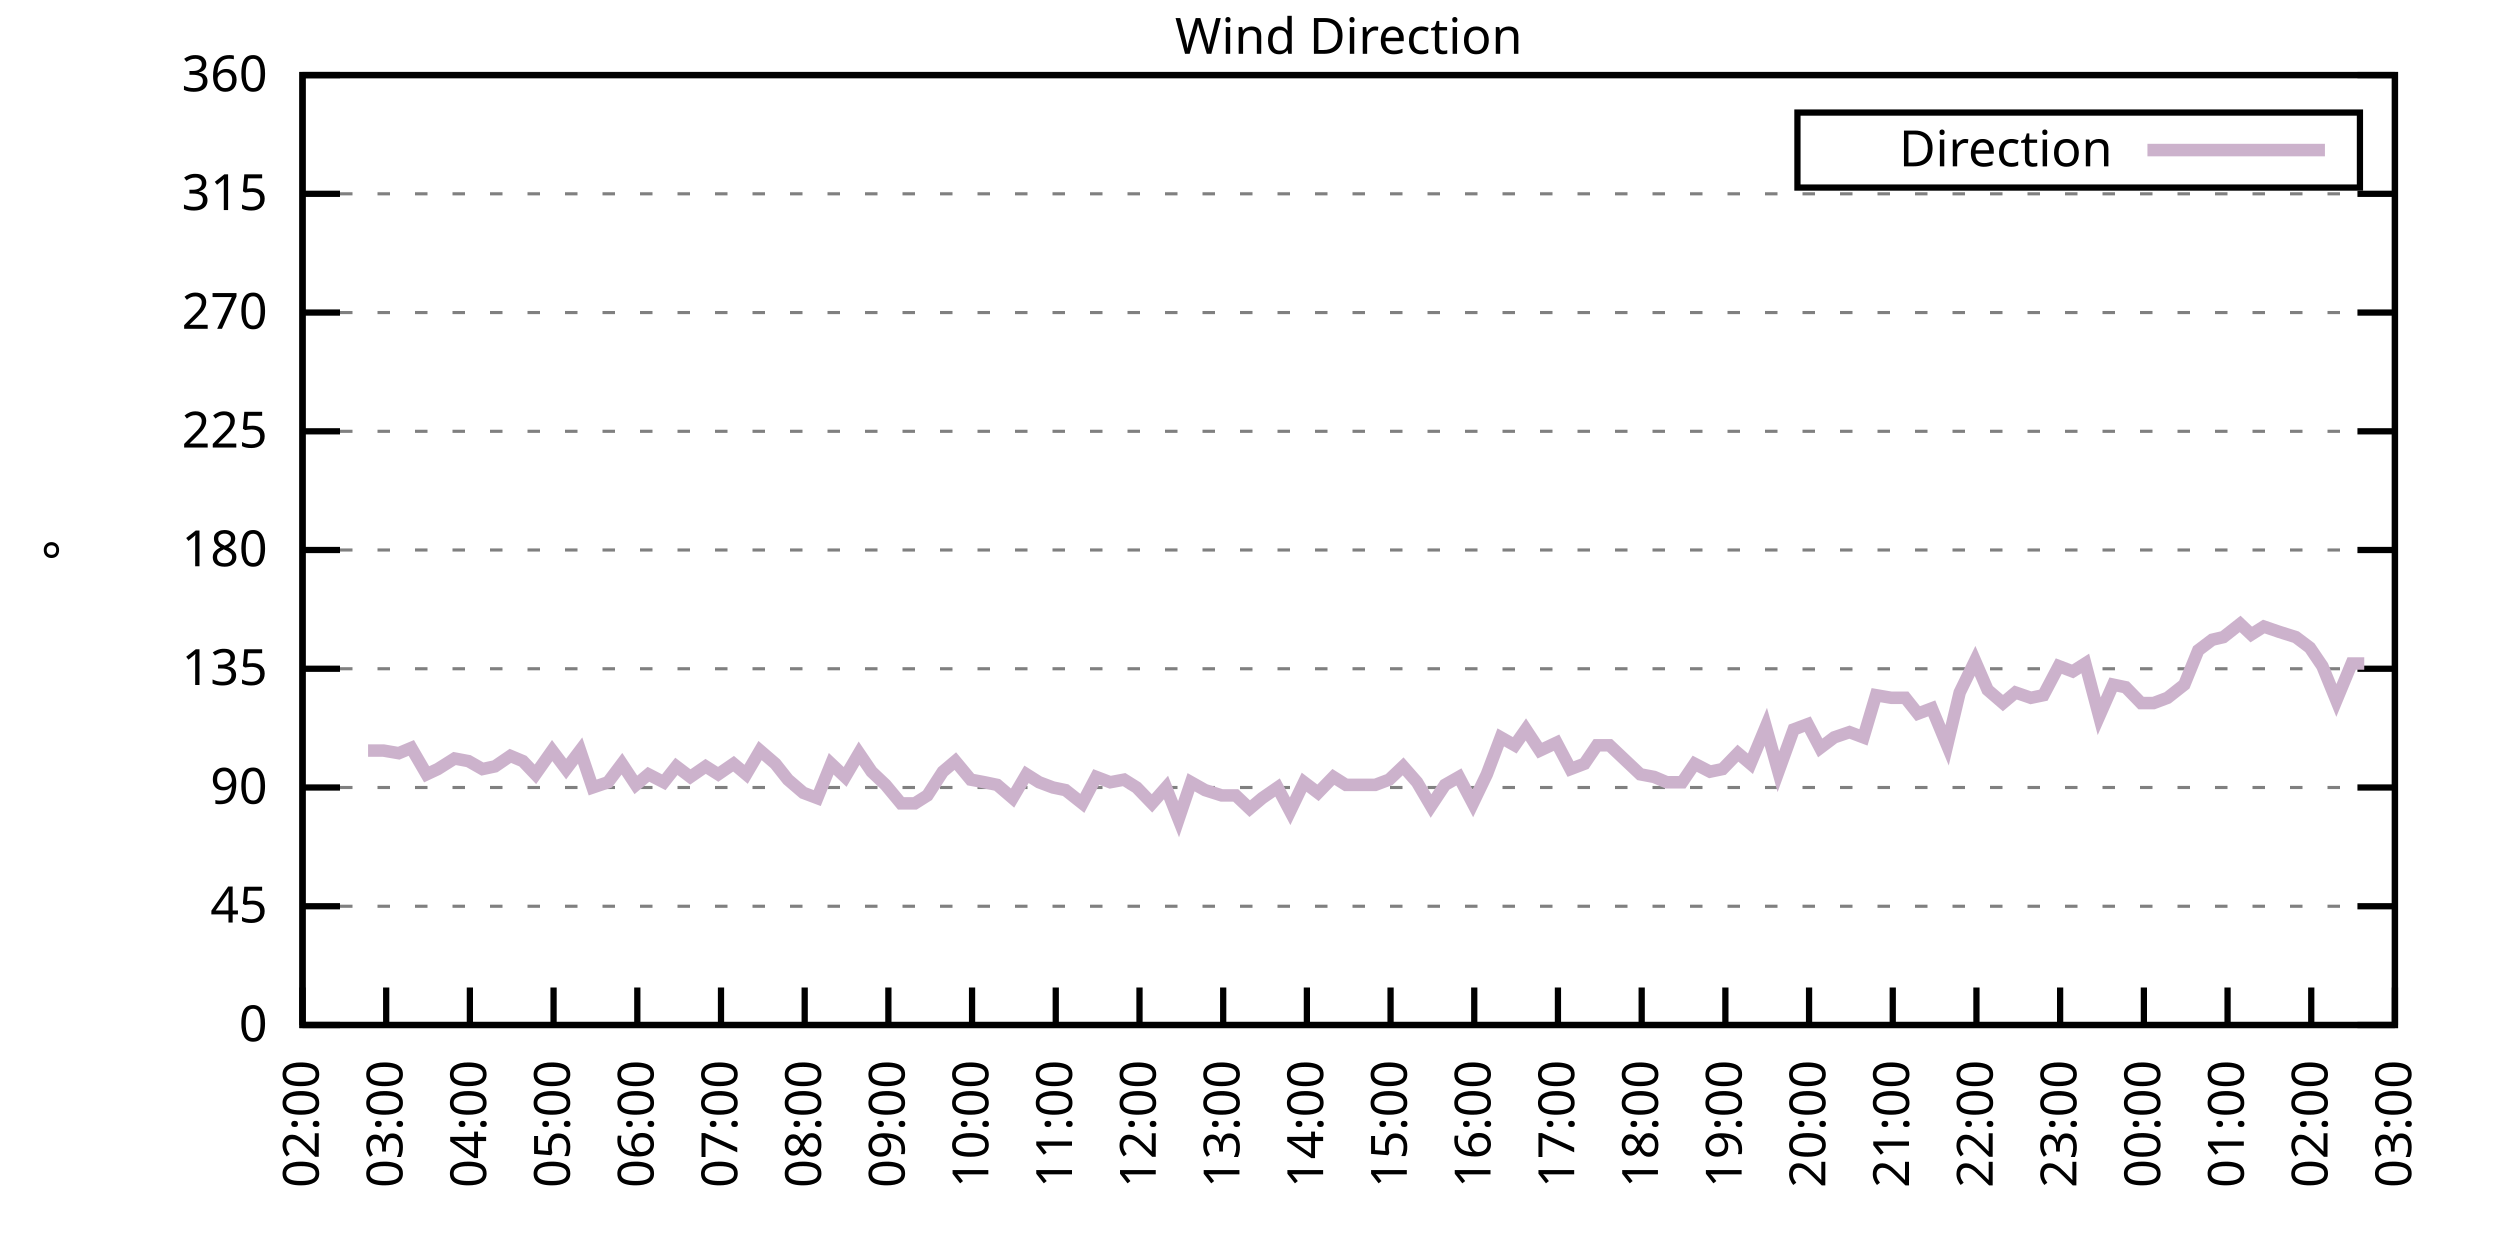
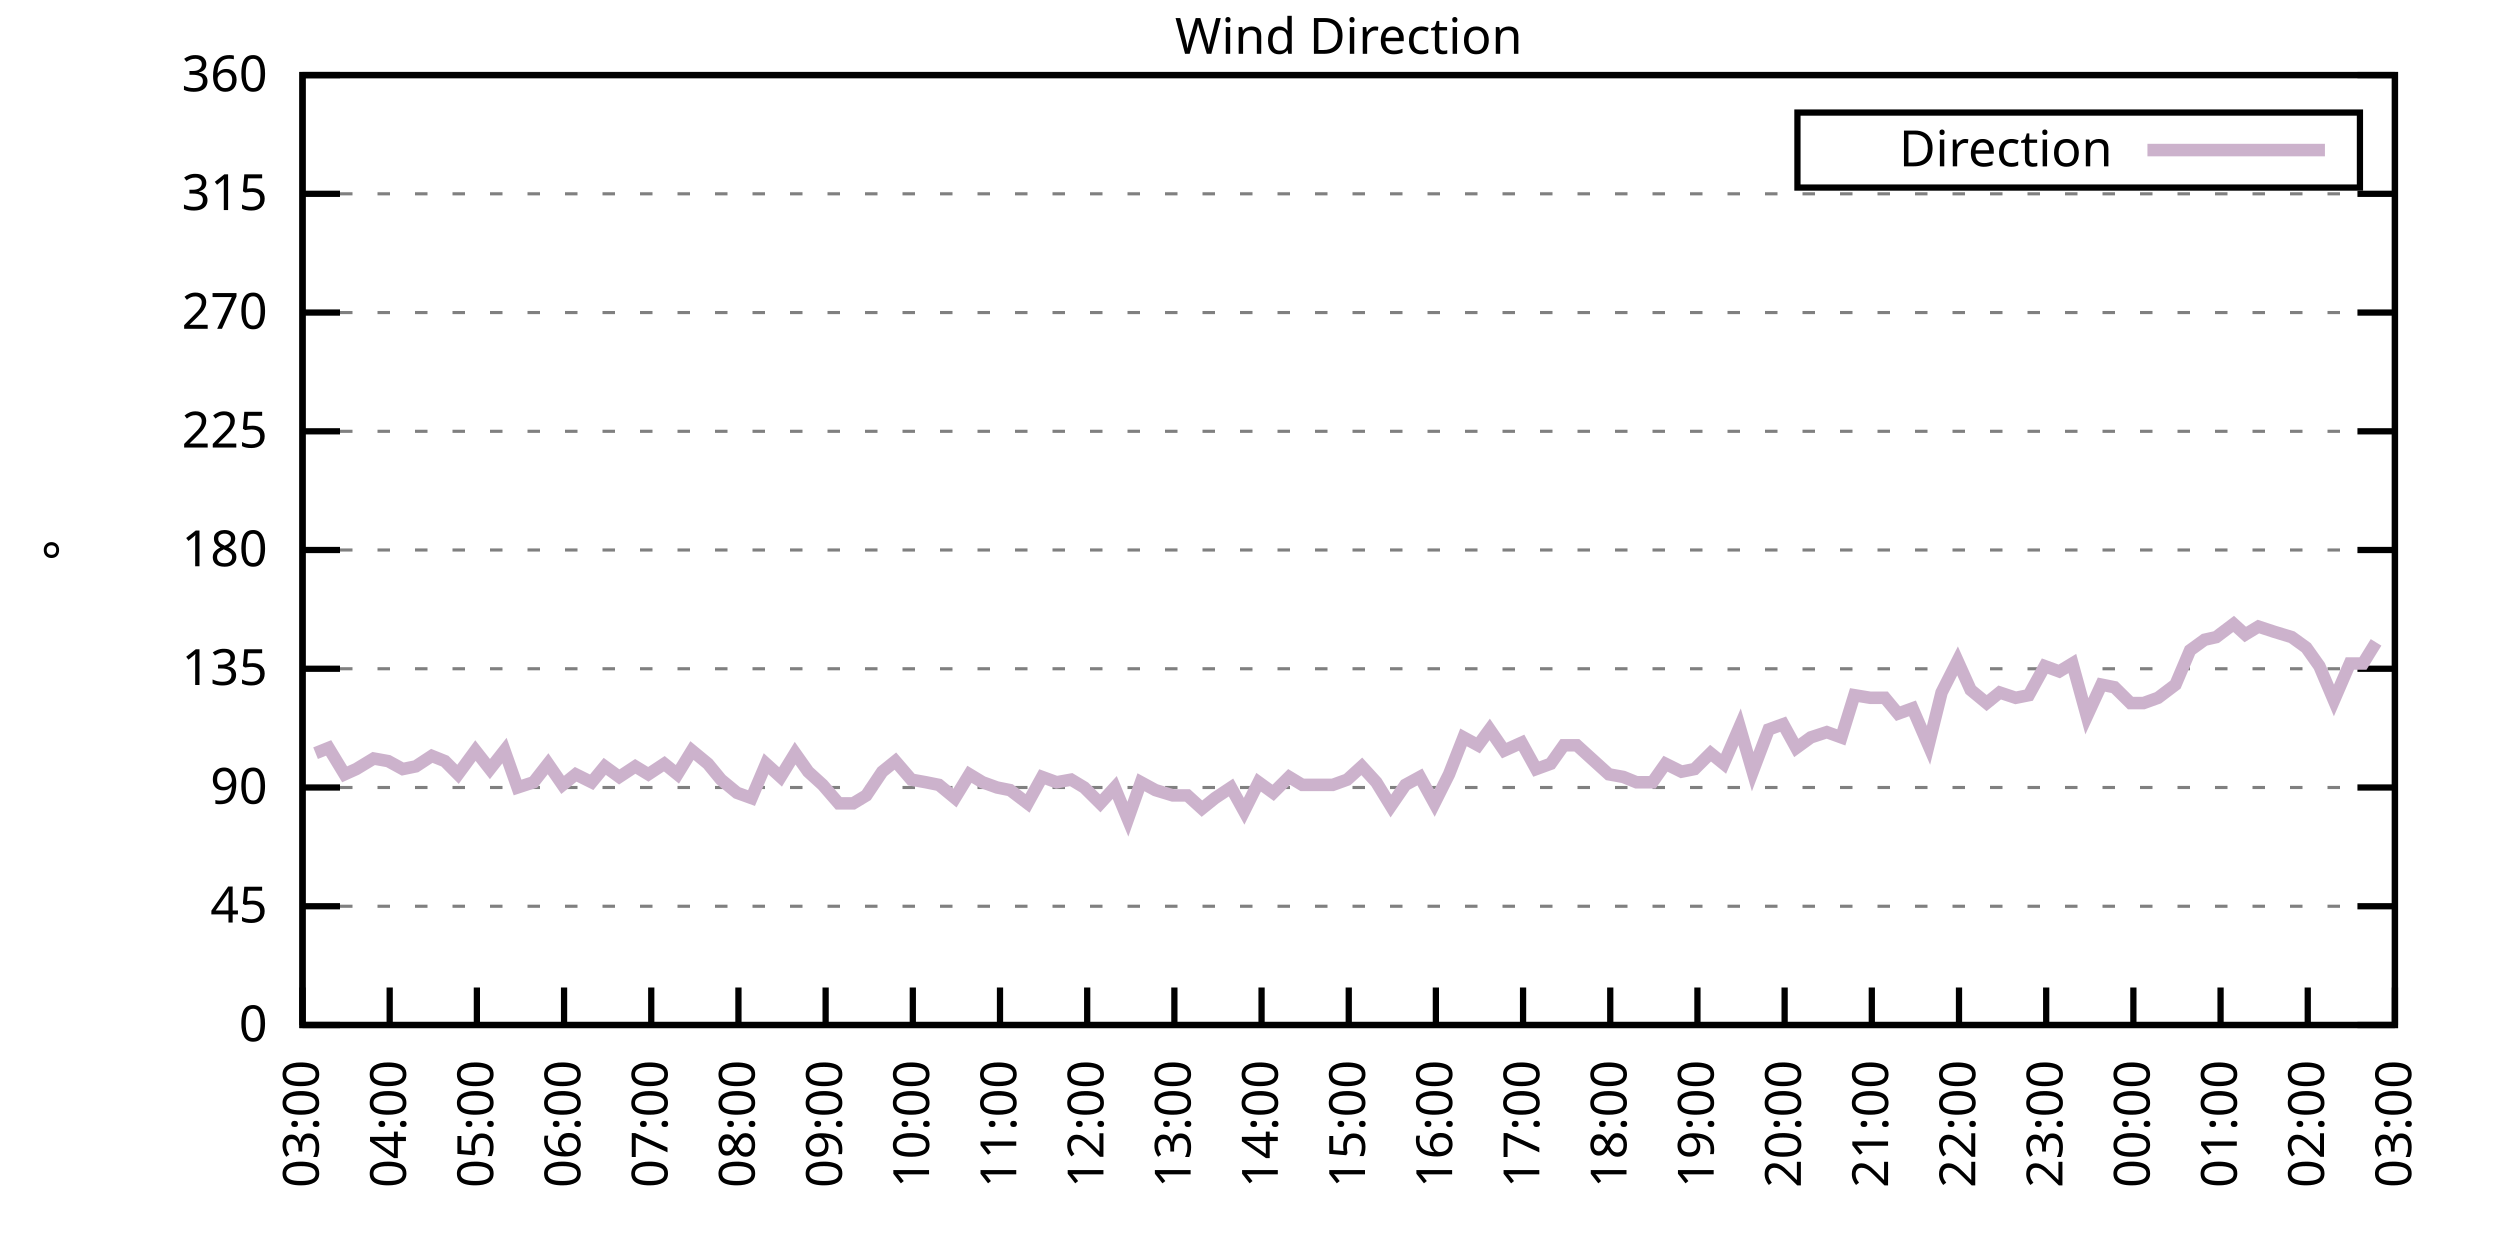
<svg xmlns="http://www.w3.org/2000/svg" xmlns:xlink="http://www.w3.org/1999/xlink" width="400" height="200" viewBox="0 0 400 200">
  <g id="gnuplot_canvas">
    <rect x="0" y="0" width="400" height="200" fill="none" />
    <defs>
      <circle id="gpDot" r="0.5" stroke-width="0.5" stroke="currentColor" />
      <path id="gpPt0" stroke-width="0.333" stroke="currentColor" d="M-1,0 h2 M0,-1 v2" />
      <path id="gpPt1" stroke-width="0.333" stroke="currentColor" d="M-1,-1 L1,1 M1,-1 L-1,1" />
      <path id="gpPt2" stroke-width="0.333" stroke="currentColor" d="M-1,0 L1,0 M0,-1 L0,1 M-1,-1 L1,1 M-1,1 L1,-1" />
      <rect id="gpPt3" stroke-width="0.333" stroke="currentColor" x="-1" y="-1" width="2" height="2" />
      <rect id="gpPt4" stroke-width="0.333" stroke="currentColor" fill="currentColor" x="-1" y="-1" width="2" height="2" />
      <circle id="gpPt5" stroke-width="0.333" stroke="currentColor" cx="0" cy="0" r="1" />
      <use xlink:href="#gpPt5" id="gpPt6" fill="currentColor" stroke="none" />
      <path id="gpPt7" stroke-width="0.333" stroke="currentColor" d="M0,-1.33 L-1.33,0.67 L1.33,0.67 z" />
      <use xlink:href="#gpPt7" id="gpPt8" fill="currentColor" stroke="none" />
      <use xlink:href="#gpPt7" id="gpPt9" stroke="currentColor" transform="rotate(180)" />
      <use xlink:href="#gpPt9" id="gpPt10" fill="currentColor" stroke="none" />
      <use xlink:href="#gpPt3" id="gpPt11" stroke="currentColor" transform="rotate(45)" />
      <use xlink:href="#gpPt11" id="gpPt12" fill="currentColor" stroke="none" />
      <path id="gpPt13" stroke-width="0.333" stroke="currentColor" d="M0,1.330 L1.265,0.411 L0.782,-1.067 L-0.782,-1.076 L-1.265,0.411 z" />
      <use xlink:href="#gpPt13" id="gpPt14" fill="currentColor" stroke="none" />
      <filter id="textbox" filterUnits="objectBoundingBox" x="0" y="0" height="1" width="1">
        <feFlood flood-color="white" flood-opacity="1" result="bgnd" />
        <feComposite in="SourceGraphic" in2="bgnd" operator="atop" />
      </filter>
      <filter id="greybox" filterUnits="objectBoundingBox" x="0" y="0" height="1" width="1">
        <feFlood flood-color="lightgrey" flood-opacity="1" result="grey" />
        <feComposite in="SourceGraphic" in2="grey" operator="atop" />
      </filter>
    </defs>
    <g fill="none" color="white" stroke="currentColor" stroke-width="1.00" stroke-linecap="butt" stroke-linejoin="miter">
</g>
    <g fill="none" color="black" stroke="currentColor" stroke-width="1.00" stroke-linecap="butt" stroke-linejoin="miter">
      <g stroke="none" shape-rendering="crispEdges">
        <polygon fill="rgb(255, 255, 255)" points="48.40,164.00 383.18,164.00 383.18,12.02 48.40,12.02 " />
      </g>
    </g>
    <g fill="none" color="black" stroke="currentColor" stroke-width="1.00" stroke-linecap="butt" stroke-linejoin="miter">
</g>
    <g fill="none" color="black" stroke="black" stroke-width="0.50" stroke-linecap="butt" stroke-linejoin="miter">
</g>
    <g fill="none" color="gray" stroke="currentColor" stroke-width="0.50" stroke-linecap="butt" stroke-linejoin="miter">
      <path stroke="gray" stroke-dasharray="2,4" class="gridline" d="M48.40,164.00 L383.19,164.00  " />
    </g>
    <g fill="none" color="gray" stroke="gray" stroke-width="1.00" stroke-linecap="butt" stroke-linejoin="miter">
</g>
    <g fill="none" color="black" stroke="currentColor" stroke-width="1.00" stroke-linecap="butt" stroke-linejoin="miter">
      <path stroke="black" d="M48.40,164.00 L54.40,164.00 M383.19,164.00 L377.19,164.00  " />
      <g transform="translate(42.80,166.60)" stroke="none" fill="black" font-family="Sans" font-size="8.00" text-anchor="end">
        <text>
          <tspan font-family="Sans"> 0</tspan>
        </text>
      </g>
    </g>
    <g fill="none" color="black" stroke="currentColor" stroke-width="1.00" stroke-linecap="butt" stroke-linejoin="miter">
</g>
    <g fill="none" color="black" stroke="black" stroke-width="0.50" stroke-linecap="butt" stroke-linejoin="miter">
</g>
    <g fill="none" color="gray" stroke="currentColor" stroke-width="0.50" stroke-linecap="butt" stroke-linejoin="miter">
      <path stroke="gray" stroke-dasharray="2,4" class="gridline" d="M48.40,145.00 L383.19,145.00  " />
    </g>
    <g fill="none" color="gray" stroke="gray" stroke-width="1.00" stroke-linecap="butt" stroke-linejoin="miter">
</g>
    <g fill="none" color="black" stroke="currentColor" stroke-width="1.00" stroke-linecap="butt" stroke-linejoin="miter">
      <path stroke="black" d="M48.40,145.00 L54.40,145.00 M383.19,145.00 L377.19,145.00  " />
      <g transform="translate(42.80,147.60)" stroke="none" fill="black" font-family="Sans" font-size="8.00" text-anchor="end">
        <text>
          <tspan font-family="Sans"> 45</tspan>
        </text>
      </g>
    </g>
    <g fill="none" color="black" stroke="currentColor" stroke-width="1.00" stroke-linecap="butt" stroke-linejoin="miter">
</g>
    <g fill="none" color="black" stroke="black" stroke-width="0.50" stroke-linecap="butt" stroke-linejoin="miter">
</g>
    <g fill="none" color="gray" stroke="currentColor" stroke-width="0.50" stroke-linecap="butt" stroke-linejoin="miter">
      <path stroke="gray" stroke-dasharray="2,4" class="gridline" d="M48.40,126.00 L383.19,126.00  " />
    </g>
    <g fill="none" color="gray" stroke="gray" stroke-width="1.00" stroke-linecap="butt" stroke-linejoin="miter">
</g>
    <g fill="none" color="black" stroke="currentColor" stroke-width="1.00" stroke-linecap="butt" stroke-linejoin="miter">
      <path stroke="black" d="M48.40,126.00 L54.40,126.00 M383.19,126.00 L377.19,126.00  " />
      <g transform="translate(42.80,128.60)" stroke="none" fill="black" font-family="Sans" font-size="8.00" text-anchor="end">
        <text>
          <tspan font-family="Sans"> 90</tspan>
        </text>
      </g>
    </g>
    <g fill="none" color="black" stroke="currentColor" stroke-width="1.00" stroke-linecap="butt" stroke-linejoin="miter">
</g>
    <g fill="none" color="black" stroke="black" stroke-width="0.50" stroke-linecap="butt" stroke-linejoin="miter">
</g>
    <g fill="none" color="gray" stroke="currentColor" stroke-width="0.50" stroke-linecap="butt" stroke-linejoin="miter">
      <path stroke="gray" stroke-dasharray="2,4" class="gridline" d="M48.40,107.00 L383.19,107.00  " />
    </g>
    <g fill="none" color="gray" stroke="gray" stroke-width="1.00" stroke-linecap="butt" stroke-linejoin="miter">
</g>
    <g fill="none" color="black" stroke="currentColor" stroke-width="1.00" stroke-linecap="butt" stroke-linejoin="miter">
      <path stroke="black" d="M48.40,107.00 L54.40,107.00 M383.19,107.00 L377.19,107.00  " />
      <g transform="translate(42.80,109.60)" stroke="none" fill="black" font-family="Sans" font-size="8.00" text-anchor="end">
        <text>
          <tspan font-family="Sans"> 135</tspan>
        </text>
      </g>
    </g>
    <g fill="none" color="black" stroke="currentColor" stroke-width="1.00" stroke-linecap="butt" stroke-linejoin="miter">
</g>
    <g fill="none" color="black" stroke="black" stroke-width="0.50" stroke-linecap="butt" stroke-linejoin="miter">
</g>
    <g fill="none" color="gray" stroke="currentColor" stroke-width="0.50" stroke-linecap="butt" stroke-linejoin="miter">
      <path stroke="gray" stroke-dasharray="2,4" class="gridline" d="M48.40,88.00 L383.19,88.00  " />
    </g>
    <g fill="none" color="gray" stroke="gray" stroke-width="1.00" stroke-linecap="butt" stroke-linejoin="miter">
</g>
    <g fill="none" color="black" stroke="currentColor" stroke-width="1.00" stroke-linecap="butt" stroke-linejoin="miter">
      <path stroke="black" d="M48.40,88.00 L54.40,88.00 M383.19,88.00 L377.19,88.00  " />
      <g transform="translate(42.80,90.60)" stroke="none" fill="black" font-family="Sans" font-size="8.00" text-anchor="end">
        <text>
          <tspan font-family="Sans"> 180</tspan>
        </text>
      </g>
    </g>
    <g fill="none" color="black" stroke="currentColor" stroke-width="1.00" stroke-linecap="butt" stroke-linejoin="miter">
</g>
    <g fill="none" color="black" stroke="black" stroke-width="0.50" stroke-linecap="butt" stroke-linejoin="miter">
</g>
    <g fill="none" color="gray" stroke="currentColor" stroke-width="0.50" stroke-linecap="butt" stroke-linejoin="miter">
      <path stroke="gray" stroke-dasharray="2,4" class="gridline" d="M48.40,69.01 L383.19,69.01  " />
    </g>
    <g fill="none" color="gray" stroke="gray" stroke-width="1.00" stroke-linecap="butt" stroke-linejoin="miter">
</g>
    <g fill="none" color="black" stroke="currentColor" stroke-width="1.00" stroke-linecap="butt" stroke-linejoin="miter">
      <path stroke="black" d="M48.40,69.01 L54.40,69.01 M383.19,69.01 L377.19,69.01  " />
      <g transform="translate(42.80,71.61)" stroke="none" fill="black" font-family="Sans" font-size="8.00" text-anchor="end">
        <text>
          <tspan font-family="Sans"> 225</tspan>
        </text>
      </g>
    </g>
    <g fill="none" color="black" stroke="currentColor" stroke-width="1.00" stroke-linecap="butt" stroke-linejoin="miter">
</g>
    <g fill="none" color="black" stroke="black" stroke-width="0.50" stroke-linecap="butt" stroke-linejoin="miter">
</g>
    <g fill="none" color="gray" stroke="currentColor" stroke-width="0.50" stroke-linecap="butt" stroke-linejoin="miter">
      <path stroke="gray" stroke-dasharray="2,4" class="gridline" d="M48.40,50.01 L383.19,50.01  " />
    </g>
    <g fill="none" color="gray" stroke="gray" stroke-width="1.00" stroke-linecap="butt" stroke-linejoin="miter">
</g>
    <g fill="none" color="black" stroke="currentColor" stroke-width="1.00" stroke-linecap="butt" stroke-linejoin="miter">
      <path stroke="black" d="M48.40,50.01 L54.40,50.01 M383.19,50.01 L377.19,50.01  " />
      <g transform="translate(42.80,52.61)" stroke="none" fill="black" font-family="Sans" font-size="8.00" text-anchor="end">
        <text>
          <tspan font-family="Sans"> 270</tspan>
        </text>
      </g>
    </g>
    <g fill="none" color="black" stroke="currentColor" stroke-width="1.00" stroke-linecap="butt" stroke-linejoin="miter">
</g>
    <g fill="none" color="black" stroke="black" stroke-width="0.50" stroke-linecap="butt" stroke-linejoin="miter">
</g>
    <g fill="none" color="gray" stroke="currentColor" stroke-width="0.50" stroke-linecap="butt" stroke-linejoin="miter">
      <path stroke="gray" stroke-dasharray="2,4" class="gridline" d="M48.40,31.01 L383.19,31.01  " />
    </g>
    <g fill="none" color="gray" stroke="gray" stroke-width="1.00" stroke-linecap="butt" stroke-linejoin="miter">
</g>
    <g fill="none" color="black" stroke="currentColor" stroke-width="1.00" stroke-linecap="butt" stroke-linejoin="miter">
      <path stroke="black" d="M48.40,31.01 L54.40,31.01 M383.19,31.01 L377.19,31.01  " />
      <g transform="translate(42.80,33.61)" stroke="none" fill="black" font-family="Sans" font-size="8.00" text-anchor="end">
        <text>
          <tspan font-family="Sans"> 315</tspan>
        </text>
      </g>
    </g>
    <g fill="none" color="black" stroke="currentColor" stroke-width="1.00" stroke-linecap="butt" stroke-linejoin="miter">
</g>
    <g fill="none" color="black" stroke="black" stroke-width="0.50" stroke-linecap="butt" stroke-linejoin="miter">
</g>
    <g fill="none" color="gray" stroke="currentColor" stroke-width="0.50" stroke-linecap="butt" stroke-linejoin="miter">
      <path stroke="gray" stroke-dasharray="2,4" class="gridline" d="M48.40,12.01 L383.19,12.01  " />
    </g>
    <g fill="none" color="gray" stroke="gray" stroke-width="1.00" stroke-linecap="butt" stroke-linejoin="miter">
</g>
    <g fill="none" color="black" stroke="currentColor" stroke-width="1.00" stroke-linecap="butt" stroke-linejoin="miter">
      <path stroke="black" d="M48.40,12.01 L54.40,12.01 M383.19,12.01 L377.19,12.01  " />
      <g transform="translate(42.80,14.61)" stroke="none" fill="black" font-family="Sans" font-size="8.00" text-anchor="end">
        <text>
          <tspan font-family="Sans"> 360</tspan>
        </text>
      </g>
    </g>
    <g fill="none" color="black" stroke="currentColor" stroke-width="1.00" stroke-linecap="butt" stroke-linejoin="miter">
      <path stroke="black" d="M48.40,164.00 L48.40,158.00  " />
      <g transform="translate(51.00,169.60) rotate(270.00)" stroke="none" fill="black" font-family="Sans" font-size="8.00" text-anchor="end">
        <text>
-           <tspan font-family="Sans">02:00</tspan>
-         </text>
-       </g>
-     </g>
-     <g fill="none" color="black" stroke="currentColor" stroke-width="1.00" stroke-linecap="butt" stroke-linejoin="miter">
-       <path stroke="black" d="M61.79,164.00 L61.79,158.00  " />
-       <g transform="translate(64.39,169.60) rotate(270.00)" stroke="none" fill="black" font-family="Sans" font-size="8.00" text-anchor="end">
-         <text>
          <tspan font-family="Sans">03:00</tspan>
        </text>
      </g>
    </g>
    <g fill="none" color="black" stroke="currentColor" stroke-width="1.00" stroke-linecap="butt" stroke-linejoin="miter">
-       <path stroke="black" d="M75.18,164.00 L75.18,158.00  " />
-       <g transform="translate(77.78,169.60) rotate(270.00)" stroke="none" fill="black" font-family="Sans" font-size="8.00" text-anchor="end">
+       <path stroke="black" d="M62.35,164.00 L62.35,158.00  " />
+       <g transform="translate(64.95,169.60) rotate(270.00)" stroke="none" fill="black" font-family="Sans" font-size="8.00" text-anchor="end">
        <text>
          <tspan font-family="Sans">04:00</tspan>
        </text>
      </g>
    </g>
    <g fill="none" color="black" stroke="currentColor" stroke-width="1.00" stroke-linecap="butt" stroke-linejoin="miter">
-       <path stroke="black" d="M88.57,164.00 L88.57,158.00  " />
-       <g transform="translate(91.17,169.60) rotate(270.00)" stroke="none" fill="black" font-family="Sans" font-size="8.00" text-anchor="end">
+       <path stroke="black" d="M76.30,164.00 L76.30,158.00  " />
+       <g transform="translate(78.90,169.60) rotate(270.00)" stroke="none" fill="black" font-family="Sans" font-size="8.00" text-anchor="end">
        <text>
          <tspan font-family="Sans">05:00</tspan>
        </text>
      </g>
    </g>
    <g fill="none" color="black" stroke="currentColor" stroke-width="1.00" stroke-linecap="butt" stroke-linejoin="miter">
-       <path stroke="black" d="M101.97,164.00 L101.97,158.00  " />
-       <g transform="translate(104.57,169.60) rotate(270.00)" stroke="none" fill="black" font-family="Sans" font-size="8.00" text-anchor="end">
+       <path stroke="black" d="M90.25,164.00 L90.25,158.00  " />
+       <g transform="translate(92.85,169.60) rotate(270.00)" stroke="none" fill="black" font-family="Sans" font-size="8.00" text-anchor="end">
        <text>
          <tspan font-family="Sans">06:00</tspan>
        </text>
      </g>
    </g>
    <g fill="none" color="black" stroke="currentColor" stroke-width="1.00" stroke-linecap="butt" stroke-linejoin="miter">
-       <path stroke="black" d="M115.36,164.00 L115.36,158.00  " />
-       <g transform="translate(117.96,169.60) rotate(270.00)" stroke="none" fill="black" font-family="Sans" font-size="8.00" text-anchor="end">
+       <path stroke="black" d="M104.20,164.00 L104.20,158.00  " />
+       <g transform="translate(106.80,169.60) rotate(270.00)" stroke="none" fill="black" font-family="Sans" font-size="8.00" text-anchor="end">
        <text>
          <tspan font-family="Sans">07:00</tspan>
        </text>
      </g>
    </g>
    <g fill="none" color="black" stroke="currentColor" stroke-width="1.00" stroke-linecap="butt" stroke-linejoin="miter">
-       <path stroke="black" d="M128.75,164.00 L128.75,158.00  " />
-       <g transform="translate(131.35,169.60) rotate(270.00)" stroke="none" fill="black" font-family="Sans" font-size="8.00" text-anchor="end">
+       <path stroke="black" d="M118.15,164.00 L118.15,158.00  " />
+       <g transform="translate(120.75,169.60) rotate(270.00)" stroke="none" fill="black" font-family="Sans" font-size="8.00" text-anchor="end">
        <text>
          <tspan font-family="Sans">08:00</tspan>
        </text>
      </g>
    </g>
    <g fill="none" color="black" stroke="currentColor" stroke-width="1.00" stroke-linecap="butt" stroke-linejoin="miter">
-       <path stroke="black" d="M142.14,164.00 L142.14,158.00  " />
-       <g transform="translate(144.74,169.60) rotate(270.00)" stroke="none" fill="black" font-family="Sans" font-size="8.00" text-anchor="end">
+       <path stroke="black" d="M132.10,164.00 L132.10,158.00  " />
+       <g transform="translate(134.70,169.60) rotate(270.00)" stroke="none" fill="black" font-family="Sans" font-size="8.00" text-anchor="end">
        <text>
          <tspan font-family="Sans">09:00</tspan>
        </text>
      </g>
    </g>
    <g fill="none" color="black" stroke="currentColor" stroke-width="1.00" stroke-linecap="butt" stroke-linejoin="miter">
-       <path stroke="black" d="M155.53,164.00 L155.53,158.00  " />
-       <g transform="translate(158.13,169.60) rotate(270.00)" stroke="none" fill="black" font-family="Sans" font-size="8.00" text-anchor="end">
+       <path stroke="black" d="M146.05,164.00 L146.05,158.00  " />
+       <g transform="translate(148.65,169.60) rotate(270.00)" stroke="none" fill="black" font-family="Sans" font-size="8.00" text-anchor="end">
        <text>
          <tspan font-family="Sans">10:00</tspan>
        </text>
      </g>
    </g>
    <g fill="none" color="black" stroke="currentColor" stroke-width="1.00" stroke-linecap="butt" stroke-linejoin="miter">
-       <path stroke="black" d="M168.92,164.00 L168.92,158.00  " />
-       <g transform="translate(171.52,169.60) rotate(270.00)" stroke="none" fill="black" font-family="Sans" font-size="8.00" text-anchor="end">
+       <path stroke="black" d="M160.00,164.00 L160.00,158.00  " />
+       <g transform="translate(162.60,169.60) rotate(270.00)" stroke="none" fill="black" font-family="Sans" font-size="8.00" text-anchor="end">
        <text>
          <tspan font-family="Sans">11:00</tspan>
        </text>
      </g>
    </g>
    <g fill="none" color="black" stroke="currentColor" stroke-width="1.00" stroke-linecap="butt" stroke-linejoin="miter">
-       <path stroke="black" d="M182.32,164.00 L182.32,158.00  " />
-       <g transform="translate(184.92,169.60) rotate(270.00)" stroke="none" fill="black" font-family="Sans" font-size="8.00" text-anchor="end">
+       <path stroke="black" d="M173.95,164.00 L173.95,158.00  " />
+       <g transform="translate(176.55,169.60) rotate(270.00)" stroke="none" fill="black" font-family="Sans" font-size="8.00" text-anchor="end">
        <text>
          <tspan font-family="Sans">12:00</tspan>
        </text>
      </g>
    </g>
    <g fill="none" color="black" stroke="currentColor" stroke-width="1.00" stroke-linecap="butt" stroke-linejoin="miter">
-       <path stroke="black" d="M195.71,164.00 L195.71,158.00  " />
-       <g transform="translate(198.31,169.60) rotate(270.00)" stroke="none" fill="black" font-family="Sans" font-size="8.00" text-anchor="end">
+       <path stroke="black" d="M187.90,164.00 L187.90,158.00  " />
+       <g transform="translate(190.50,169.60) rotate(270.00)" stroke="none" fill="black" font-family="Sans" font-size="8.00" text-anchor="end">
        <text>
          <tspan font-family="Sans">13:00</tspan>
        </text>
      </g>
    </g>
    <g fill="none" color="black" stroke="currentColor" stroke-width="1.00" stroke-linecap="butt" stroke-linejoin="miter">
-       <path stroke="black" d="M209.10,164.00 L209.10,158.00  " />
-       <g transform="translate(211.70,169.60) rotate(270.00)" stroke="none" fill="black" font-family="Sans" font-size="8.00" text-anchor="end">
+       <path stroke="black" d="M201.85,164.00 L201.85,158.00  " />
+       <g transform="translate(204.45,169.60) rotate(270.00)" stroke="none" fill="black" font-family="Sans" font-size="8.00" text-anchor="end">
        <text>
          <tspan font-family="Sans">14:00</tspan>
        </text>
      </g>
    </g>
    <g fill="none" color="black" stroke="currentColor" stroke-width="1.00" stroke-linecap="butt" stroke-linejoin="miter">
-       <path stroke="black" d="M222.49,164.00 L222.49,158.00  " />
-       <g transform="translate(225.09,169.60) rotate(270.00)" stroke="none" fill="black" font-family="Sans" font-size="8.00" text-anchor="end">
+       <path stroke="black" d="M215.80,164.00 L215.80,158.00  " />
+       <g transform="translate(218.40,169.60) rotate(270.00)" stroke="none" fill="black" font-family="Sans" font-size="8.00" text-anchor="end">
        <text>
          <tspan font-family="Sans">15:00</tspan>
        </text>
      </g>
    </g>
    <g fill="none" color="black" stroke="currentColor" stroke-width="1.00" stroke-linecap="butt" stroke-linejoin="miter">
-       <path stroke="black" d="M235.88,164.00 L235.88,158.00  " />
-       <g transform="translate(238.48,169.60) rotate(270.00)" stroke="none" fill="black" font-family="Sans" font-size="8.00" text-anchor="end">
+       <path stroke="black" d="M229.74,164.00 L229.74,158.00  " />
+       <g transform="translate(232.34,169.60) rotate(270.00)" stroke="none" fill="black" font-family="Sans" font-size="8.00" text-anchor="end">
        <text>
          <tspan font-family="Sans">16:00</tspan>
        </text>
      </g>
    </g>
    <g fill="none" color="black" stroke="currentColor" stroke-width="1.00" stroke-linecap="butt" stroke-linejoin="miter">
-       <path stroke="black" d="M249.27,164.00 L249.27,158.00  " />
-       <g transform="translate(251.87,169.60) rotate(270.00)" stroke="none" fill="black" font-family="Sans" font-size="8.00" text-anchor="end">
+       <path stroke="black" d="M243.69,164.00 L243.69,158.00  " />
+       <g transform="translate(246.29,169.60) rotate(270.00)" stroke="none" fill="black" font-family="Sans" font-size="8.00" text-anchor="end">
        <text>
          <tspan font-family="Sans">17:00</tspan>
        </text>
      </g>
    </g>
    <g fill="none" color="black" stroke="currentColor" stroke-width="1.00" stroke-linecap="butt" stroke-linejoin="miter">
-       <path stroke="black" d="M262.67,164.00 L262.67,158.00  " />
-       <g transform="translate(265.27,169.60) rotate(270.00)" stroke="none" fill="black" font-family="Sans" font-size="8.00" text-anchor="end">
+       <path stroke="black" d="M257.64,164.00 L257.64,158.00  " />
+       <g transform="translate(260.24,169.60) rotate(270.00)" stroke="none" fill="black" font-family="Sans" font-size="8.00" text-anchor="end">
        <text>
          <tspan font-family="Sans">18:00</tspan>
        </text>
      </g>
    </g>
    <g fill="none" color="black" stroke="currentColor" stroke-width="1.00" stroke-linecap="butt" stroke-linejoin="miter">
-       <path stroke="black" d="M276.06,164.00 L276.06,158.00  " />
-       <g transform="translate(278.66,169.60) rotate(270.00)" stroke="none" fill="black" font-family="Sans" font-size="8.00" text-anchor="end">
+       <path stroke="black" d="M271.59,164.00 L271.59,158.00  " />
+       <g transform="translate(274.19,169.60) rotate(270.00)" stroke="none" fill="black" font-family="Sans" font-size="8.00" text-anchor="end">
        <text>
          <tspan font-family="Sans">19:00</tspan>
        </text>
      </g>
    </g>
    <g fill="none" color="black" stroke="currentColor" stroke-width="1.00" stroke-linecap="butt" stroke-linejoin="miter">
-       <path stroke="black" d="M289.45,164.00 L289.45,158.00  " />
-       <g transform="translate(292.05,169.60) rotate(270.00)" stroke="none" fill="black" font-family="Sans" font-size="8.00" text-anchor="end">
+       <path stroke="black" d="M285.54,164.00 L285.54,158.00  " />
+       <g transform="translate(288.14,169.60) rotate(270.00)" stroke="none" fill="black" font-family="Sans" font-size="8.00" text-anchor="end">
        <text>
          <tspan font-family="Sans">20:00</tspan>
        </text>
      </g>
    </g>
    <g fill="none" color="black" stroke="currentColor" stroke-width="1.00" stroke-linecap="butt" stroke-linejoin="miter">
-       <path stroke="black" d="M302.84,164.00 L302.84,158.00  " />
-       <g transform="translate(305.44,169.60) rotate(270.00)" stroke="none" fill="black" font-family="Sans" font-size="8.00" text-anchor="end">
+       <path stroke="black" d="M299.49,164.00 L299.49,158.00  " />
+       <g transform="translate(302.09,169.60) rotate(270.00)" stroke="none" fill="black" font-family="Sans" font-size="8.00" text-anchor="end">
        <text>
          <tspan font-family="Sans">21:00</tspan>
        </text>
      </g>
    </g>
    <g fill="none" color="black" stroke="currentColor" stroke-width="1.00" stroke-linecap="butt" stroke-linejoin="miter">
-       <path stroke="black" d="M316.23,164.00 L316.23,158.00  " />
-       <g transform="translate(318.83,169.60) rotate(270.00)" stroke="none" fill="black" font-family="Sans" font-size="8.00" text-anchor="end">
+       <path stroke="black" d="M313.44,164.00 L313.44,158.00  " />
+       <g transform="translate(316.04,169.60) rotate(270.00)" stroke="none" fill="black" font-family="Sans" font-size="8.00" text-anchor="end">
        <text>
          <tspan font-family="Sans">22:00</tspan>
        </text>
      </g>
    </g>
    <g fill="none" color="black" stroke="currentColor" stroke-width="1.00" stroke-linecap="butt" stroke-linejoin="miter">
-       <path stroke="black" d="M329.62,164.00 L329.62,158.00  " />
-       <g transform="translate(332.22,169.60) rotate(270.00)" stroke="none" fill="black" font-family="Sans" font-size="8.00" text-anchor="end">
+       <path stroke="black" d="M327.39,164.00 L327.39,158.00  " />
+       <g transform="translate(329.99,169.60) rotate(270.00)" stroke="none" fill="black" font-family="Sans" font-size="8.00" text-anchor="end">
        <text>
          <tspan font-family="Sans">23:00</tspan>
        </text>
      </g>
    </g>
    <g fill="none" color="black" stroke="currentColor" stroke-width="1.00" stroke-linecap="butt" stroke-linejoin="miter">
-       <path stroke="black" d="M343.02,164.00 L343.02,158.00  " />
-       <g transform="translate(345.62,169.60) rotate(270.00)" stroke="none" fill="black" font-family="Sans" font-size="8.00" text-anchor="end">
+       <path stroke="black" d="M341.34,164.00 L341.34,158.00  " />
+       <g transform="translate(343.94,169.60) rotate(270.00)" stroke="none" fill="black" font-family="Sans" font-size="8.00" text-anchor="end">
        <text>
          <tspan font-family="Sans">00:00</tspan>
        </text>
      </g>
    </g>
    <g fill="none" color="black" stroke="currentColor" stroke-width="1.00" stroke-linecap="butt" stroke-linejoin="miter">
-       <path stroke="black" d="M356.41,164.00 L356.41,158.00  " />
-       <g transform="translate(359.01,169.60) rotate(270.00)" stroke="none" fill="black" font-family="Sans" font-size="8.00" text-anchor="end">
+       <path stroke="black" d="M355.29,164.00 L355.29,158.00  " />
+       <g transform="translate(357.89,169.60) rotate(270.00)" stroke="none" fill="black" font-family="Sans" font-size="8.00" text-anchor="end">
        <text>
          <tspan font-family="Sans">01:00</tspan>
        </text>
      </g>
    </g>
    <g fill="none" color="black" stroke="currentColor" stroke-width="1.00" stroke-linecap="butt" stroke-linejoin="miter">
-       <path stroke="black" d="M369.80,164.00 L369.80,158.00  " />
-       <g transform="translate(372.40,169.60) rotate(270.00)" stroke="none" fill="black" font-family="Sans" font-size="8.00" text-anchor="end">
+       <path stroke="black" d="M369.24,164.00 L369.24,158.00  " />
+       <g transform="translate(371.84,169.60) rotate(270.00)" stroke="none" fill="black" font-family="Sans" font-size="8.00" text-anchor="end">
        <text>
          <tspan font-family="Sans">02:00</tspan>
        </text>
      </g>
    </g>
    <g fill="none" color="black" stroke="currentColor" stroke-width="1.00" stroke-linecap="butt" stroke-linejoin="miter">
      <path stroke="black" d="M383.19,164.00 L383.19,158.00  " />
      <g transform="translate(385.79,169.60) rotate(270.00)" stroke="none" fill="black" font-family="Sans" font-size="8.00" text-anchor="end">
        <text>
          <tspan font-family="Sans">03:00</tspan>
        </text>
      </g>
    </g>
    <g fill="none" color="black" stroke="currentColor" stroke-width="1.00" stroke-linecap="butt" stroke-linejoin="miter">
</g>
    <g fill="none" color="black" stroke="currentColor" stroke-width="1.00" stroke-linecap="butt" stroke-linejoin="miter">
      <path stroke="black" d="M48.40,12.01 L48.40,164.00 L383.19,164.00 L383.19,12.01 L48.40,12.01 Z  " />
    </g>
    <g fill="none" color="black" stroke="currentColor" stroke-width="1.00" stroke-linecap="butt" stroke-linejoin="miter">
</g>
    <g fill="none" color="black" stroke="currentColor" stroke-width="1.00" stroke-linecap="butt" stroke-linejoin="miter">
      <path stroke="black" d="M287.59,30.01 L287.59,18.01 L377.59,18.01 L377.59,30.01 L287.59,30.01 Z  " />
    </g>
    <g id="Wind_direction_plot_1">
      <g fill="none" color="white" stroke="black" stroke-width="2.00" stroke-linecap="butt" stroke-linejoin="miter">
</g>
      <g fill="none" color="black" stroke="currentColor" stroke-width="2.00" stroke-linecap="butt" stroke-linejoin="miter">
        <g transform="translate(337.99,26.61)" stroke="none" fill="black" font-family="Sans" font-size="8.00" text-anchor="end">
          <text>
            <tspan font-family="Sans">Direction</tspan>
          </text>
        </g>
      </g>
      <g fill="none" color="black" stroke="currentColor" stroke-width="2.00" stroke-linecap="butt" stroke-linejoin="miter">
-         <path stroke="rgb(204, 178, 204)" d="M343.59,24.01 L371.99,24.01 M58.89,120.09 L61.35,120.09 L63.80,120.51 L65.81,119.67 L68.26,123.89 L70.05,123.05   L72.73,121.36 L74.96,121.78 L77.19,123.05 L79.20,122.62 L81.66,120.94 L83.66,121.78 L85.67,123.89 L88.35,120.09   L90.58,123.05 L92.82,120.09 L94.82,126.00 L97.28,125.16 L99.51,122.20 L101.74,125.58 L103.75,123.89 L106.21,125.16   L108.22,122.62 L110.45,124.31 L112.90,122.62 L114.91,123.89 L117.37,122.20 L119.38,123.89 L121.61,120.09 L124.06,122.20   L126.07,124.74 L128.53,126.85 L130.76,127.69 L132.99,122.20 L135.22,124.31 L137.45,120.51 L139.46,123.47 L141.69,125.58   L144.15,128.54 L146.38,128.54 L148.39,127.27 L150.85,123.47 L152.85,121.78 L155.31,124.74 L157.54,125.16 L159.55,125.58   L162.01,127.69 L164.24,123.89 L166.25,125.16 L168.48,126.00 L170.49,126.42 L173.17,128.54 L175.40,124.31 L177.63,125.16   L179.86,124.74 L181.87,126.00 L184.32,128.54 L186.56,126.00 L188.57,131.07 L190.57,125.16 L192.81,126.42 L195.48,127.27   L197.72,127.27 L199.95,129.38 L201.96,127.69 L204.41,126.00 L206.42,129.80 L208.65,125.16 L210.88,126.85 L213.34,124.31   L215.35,125.58 L217.58,125.58 L220.04,125.58 L222.27,124.74 L224.50,122.62 L226.73,125.16 L228.96,128.96 L231.20,125.58   L233.43,124.31 L235.66,128.54 L237.89,123.89 L240.12,117.98 L242.36,119.25 L244.14,116.71 L246.37,120.09 L249.05,118.83   L251.28,123.05 L253.51,122.20 L255.52,119.25 L257.53,119.25 L259.76,121.36 L262.44,123.89 L264.67,124.31 L266.68,125.16   L269.14,125.16 L271.15,122.20 L273.60,123.47 L275.61,123.05 L278.07,120.51 L280.07,122.20 L282.53,116.29 L284.54,123.47   L286.99,116.71 L289.23,115.87 L291.23,119.67 L293.47,117.98 L295.92,117.14 L298.15,117.98 L300.16,111.23 L302.62,111.65   L304.85,111.65 L306.86,114.18 L309.09,113.34 L311.54,119.25 L313.55,110.80 L316.01,105.74 L318.02,110.38 L320.47,112.49   L322.48,110.80 L324.94,111.65 L326.95,111.23 L329.40,106.58 L331.63,107.43 L333.64,106.16 L335.87,114.60 L338.10,109.54   L340.11,109.96 L342.57,112.49 L344.58,112.49 L346.81,111.65 L349.49,109.54 L351.72,104.05 L353.95,102.36 L355.74,101.94   L358.42,99.83 L360.20,101.52 L362.21,100.25 L364.66,101.09 L367.34,101.94 L369.58,103.63 L371.58,106.58 L373.82,112.07   L376.27,106.16 L378.28,106.16  " />
+         <path stroke="rgb(204, 178, 204)" d="M343.59,24.01 L371.99,24.01 M50.49,120.51 L52.58,119.67 L55.14,123.89 L57.00,123.05 L59.79,121.36 L62.12,121.78   L64.44,123.05 L66.53,122.62 L69.09,120.94 L71.18,121.78 L73.28,123.89 L76.07,120.09 L78.39,123.05 L80.72,120.09   L82.81,126.00 L85.37,125.16 L87.69,122.20 L90.02,125.58 L92.11,123.89 L94.67,125.16 L96.76,122.62 L99.08,124.31   L101.64,122.62 L103.73,123.89 L106.29,122.20 L108.38,123.89 L110.71,120.09 L113.27,122.20 L115.36,124.74 L117.92,126.85   L120.24,127.69 L122.57,122.20 L124.89,124.31 L127.22,120.51 L129.31,123.47 L131.63,125.58 L134.19,128.54 L136.51,128.54   L138.61,127.27 L141.16,123.47 L143.26,121.78 L145.81,124.74 L148.14,125.16 L150.23,125.58 L152.79,127.69 L155.11,123.89   L157.21,125.16 L159.53,126.00 L161.62,126.42 L164.41,128.54 L166.74,124.31 L169.06,125.16 L171.39,124.74 L173.48,126.00   L176.04,128.54 L178.36,126.00 L180.46,131.07 L182.55,125.16 L184.87,126.42 L187.66,127.27 L189.99,127.27 L192.31,129.38   L194.41,127.69 L196.96,126.00 L199.06,129.80 L201.38,125.16 L203.71,126.85 L206.26,124.31 L208.36,125.58 L210.68,125.58   L213.24,125.58 L215.56,124.74 L217.89,122.62 L220.21,125.16 L222.54,128.96 L224.86,125.58 L227.19,124.31 L229.51,128.54   L231.84,123.89 L234.16,117.98 L236.49,119.25 L238.35,116.71 L240.67,120.09 L243.46,118.83 L245.79,123.05 L248.11,122.20   L250.20,119.25 L252.30,119.25 L254.62,121.36 L257.41,123.89 L259.74,124.31 L261.83,125.16 L264.39,125.16 L266.48,122.20   L269.04,123.47 L271.13,123.05 L273.69,120.51 L275.78,122.20 L278.34,116.29 L280.43,123.47 L282.99,116.71 L285.31,115.87   L287.40,119.67 L289.73,117.98 L292.29,117.14 L294.61,117.98 L296.70,111.23 L299.26,111.65 L301.58,111.65 L303.68,114.18   L306.00,113.34 L308.56,119.25 L310.65,110.80 L313.21,105.74 L315.30,110.38 L317.86,112.49 L319.95,110.80 L322.51,111.65   L324.60,111.23 L327.16,106.58 L329.48,107.43 L331.58,106.16 L333.90,114.60 L336.23,109.54 L338.32,109.96 L340.88,112.49   L342.97,112.49 L345.29,111.65 L348.08,109.54 L350.41,104.05 L352.73,102.36 L354.59,101.94 L357.38,99.83 L359.24,101.52   L361.34,100.25 L363.89,101.09 L366.68,101.94 L369.01,103.63 L371.10,106.58 L373.43,112.07 L375.98,106.16 L378.08,106.16   L380.17,102.78  " />
      </g>
    </g>
    <g fill="none" color="black" stroke="currentColor" stroke-width="2.00" stroke-linecap="butt" stroke-linejoin="miter">
</g>
    <g fill="none" color="black" stroke="black" stroke-width="1.00" stroke-linecap="butt" stroke-linejoin="miter">
</g>
    <g fill="none" color="black" stroke="currentColor" stroke-width="1.00" stroke-linecap="butt" stroke-linejoin="miter">
      <path stroke="black" d="M48.40,12.01 L48.40,164.00 L383.19,164.00 L383.19,12.01 L48.40,12.01 Z  " />
      <g transform="translate(12.80,88.01) rotate(270.00)" stroke="none" fill="black" font-family="Sans" font-size="8.00" text-anchor="middle">
        <text>
          <tspan font-family="Sans">°</tspan>
        </text>
      </g>
    </g>
    <g fill="none" color="black" stroke="currentColor" stroke-width="1.00" stroke-linecap="butt" stroke-linejoin="miter">
</g>
    <g fill="none" color="black" stroke="currentColor" stroke-width="1.00" stroke-linecap="butt" stroke-linejoin="miter">
      <g transform="translate(215.79,8.61)" stroke="none" fill="black" font-family="Sans" font-size="8.00" text-anchor="middle">
        <text>
          <tspan font-family="Sans">Wind Direction</tspan>
        </text>
      </g>
    </g>
    <g fill="none" color="black" stroke="currentColor" stroke-width="1.00" stroke-linecap="butt" stroke-linejoin="miter">
</g>
  </g>
</svg>
